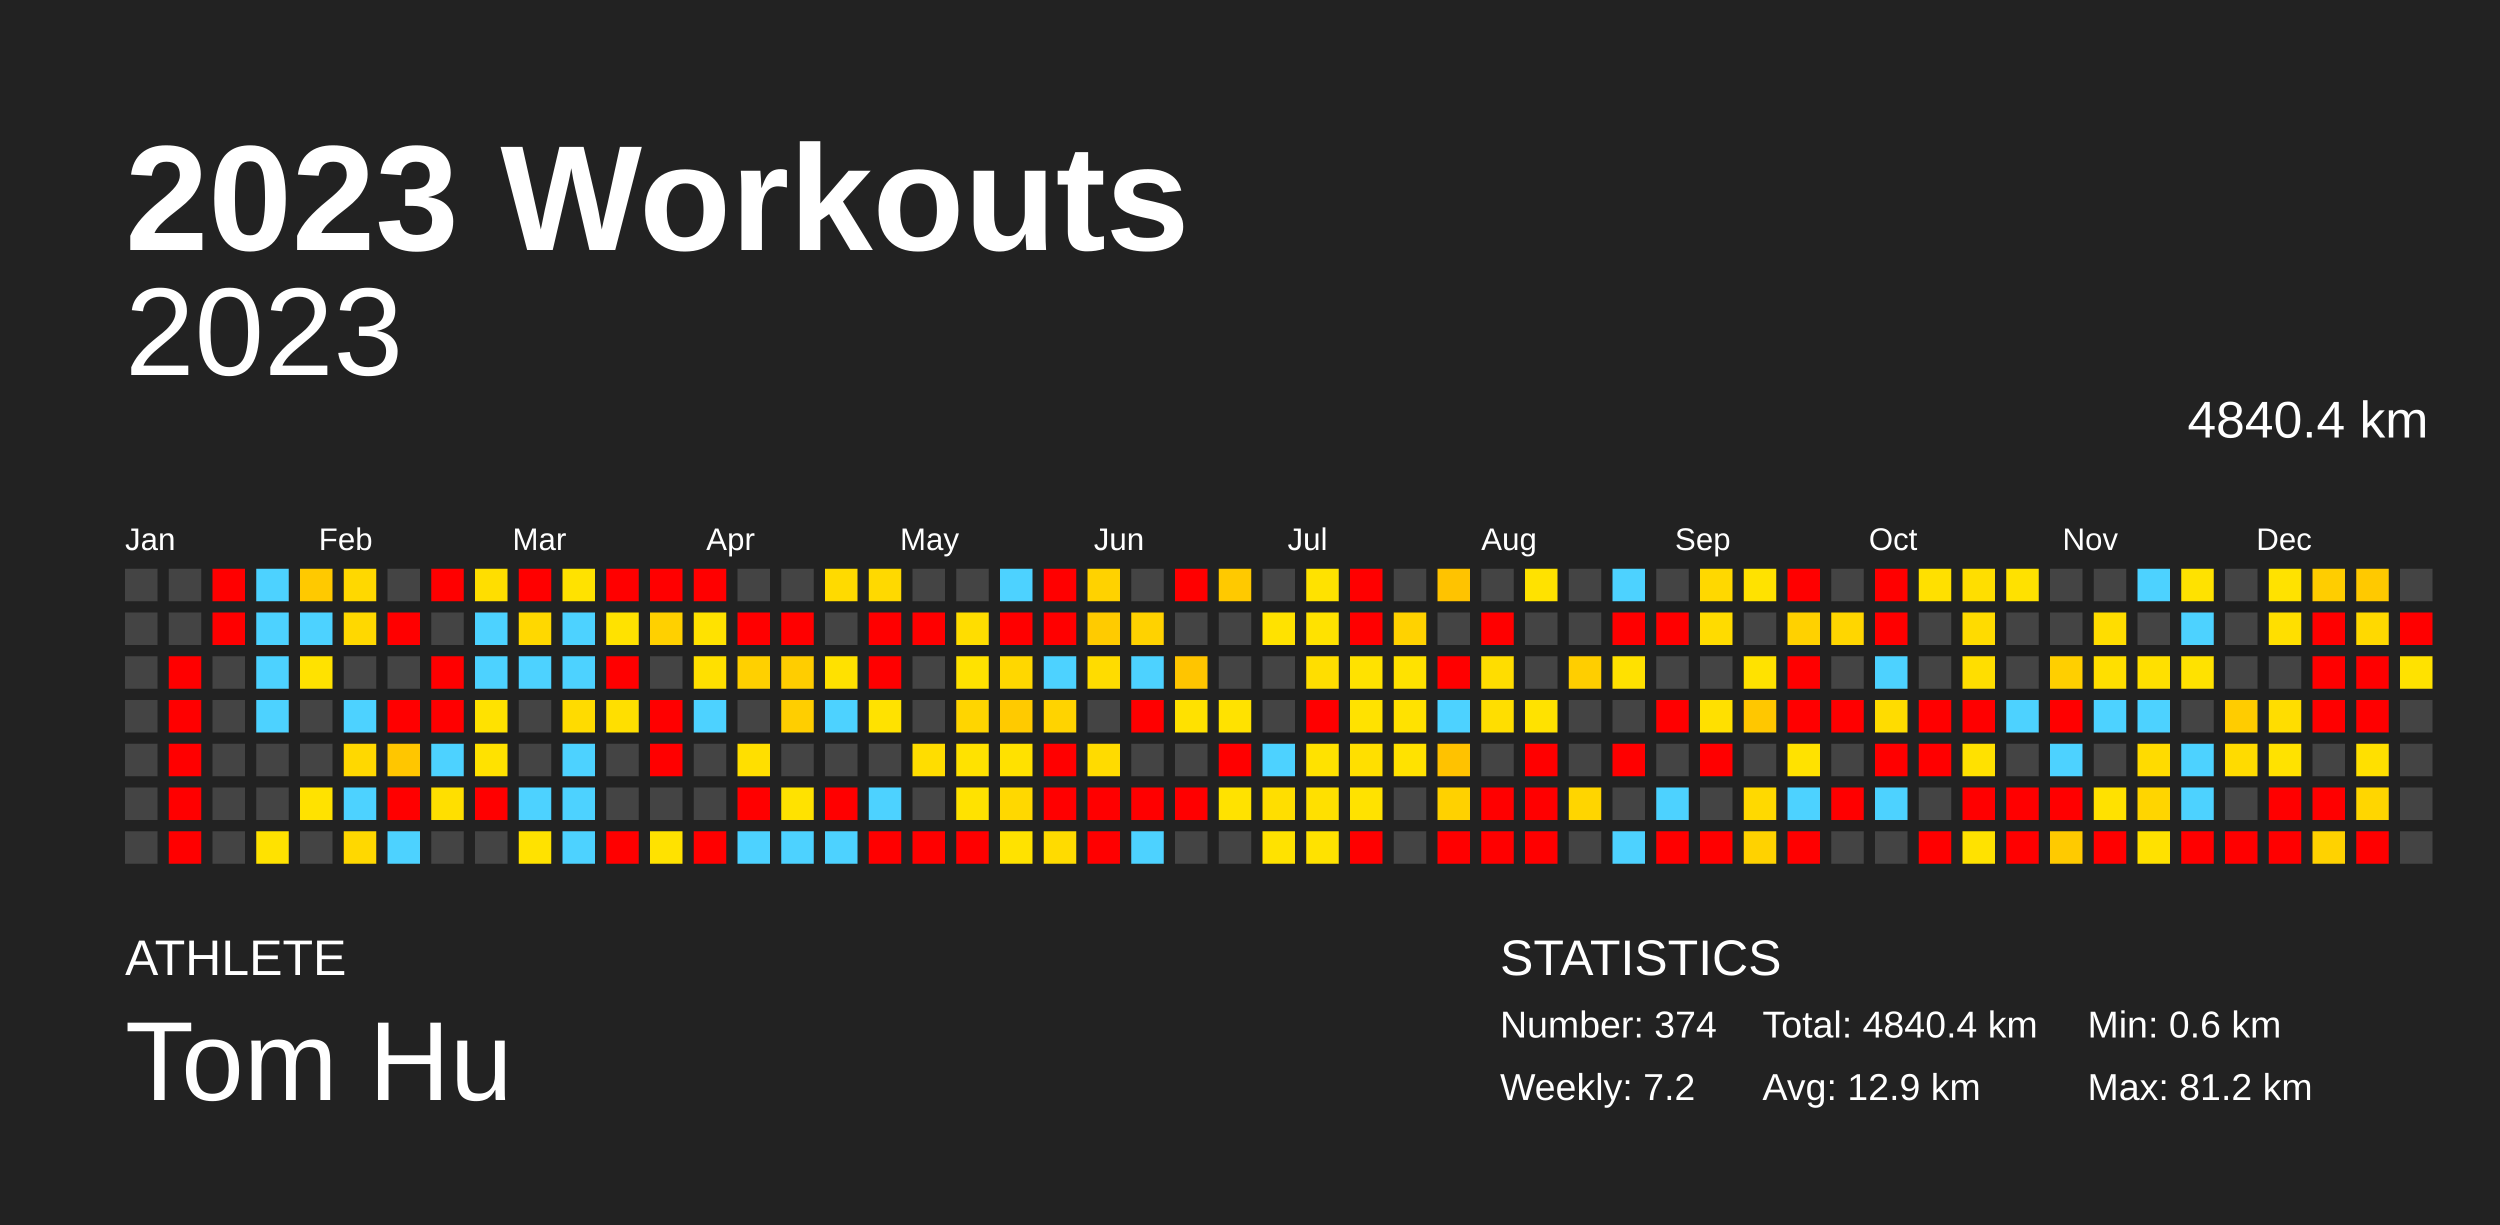
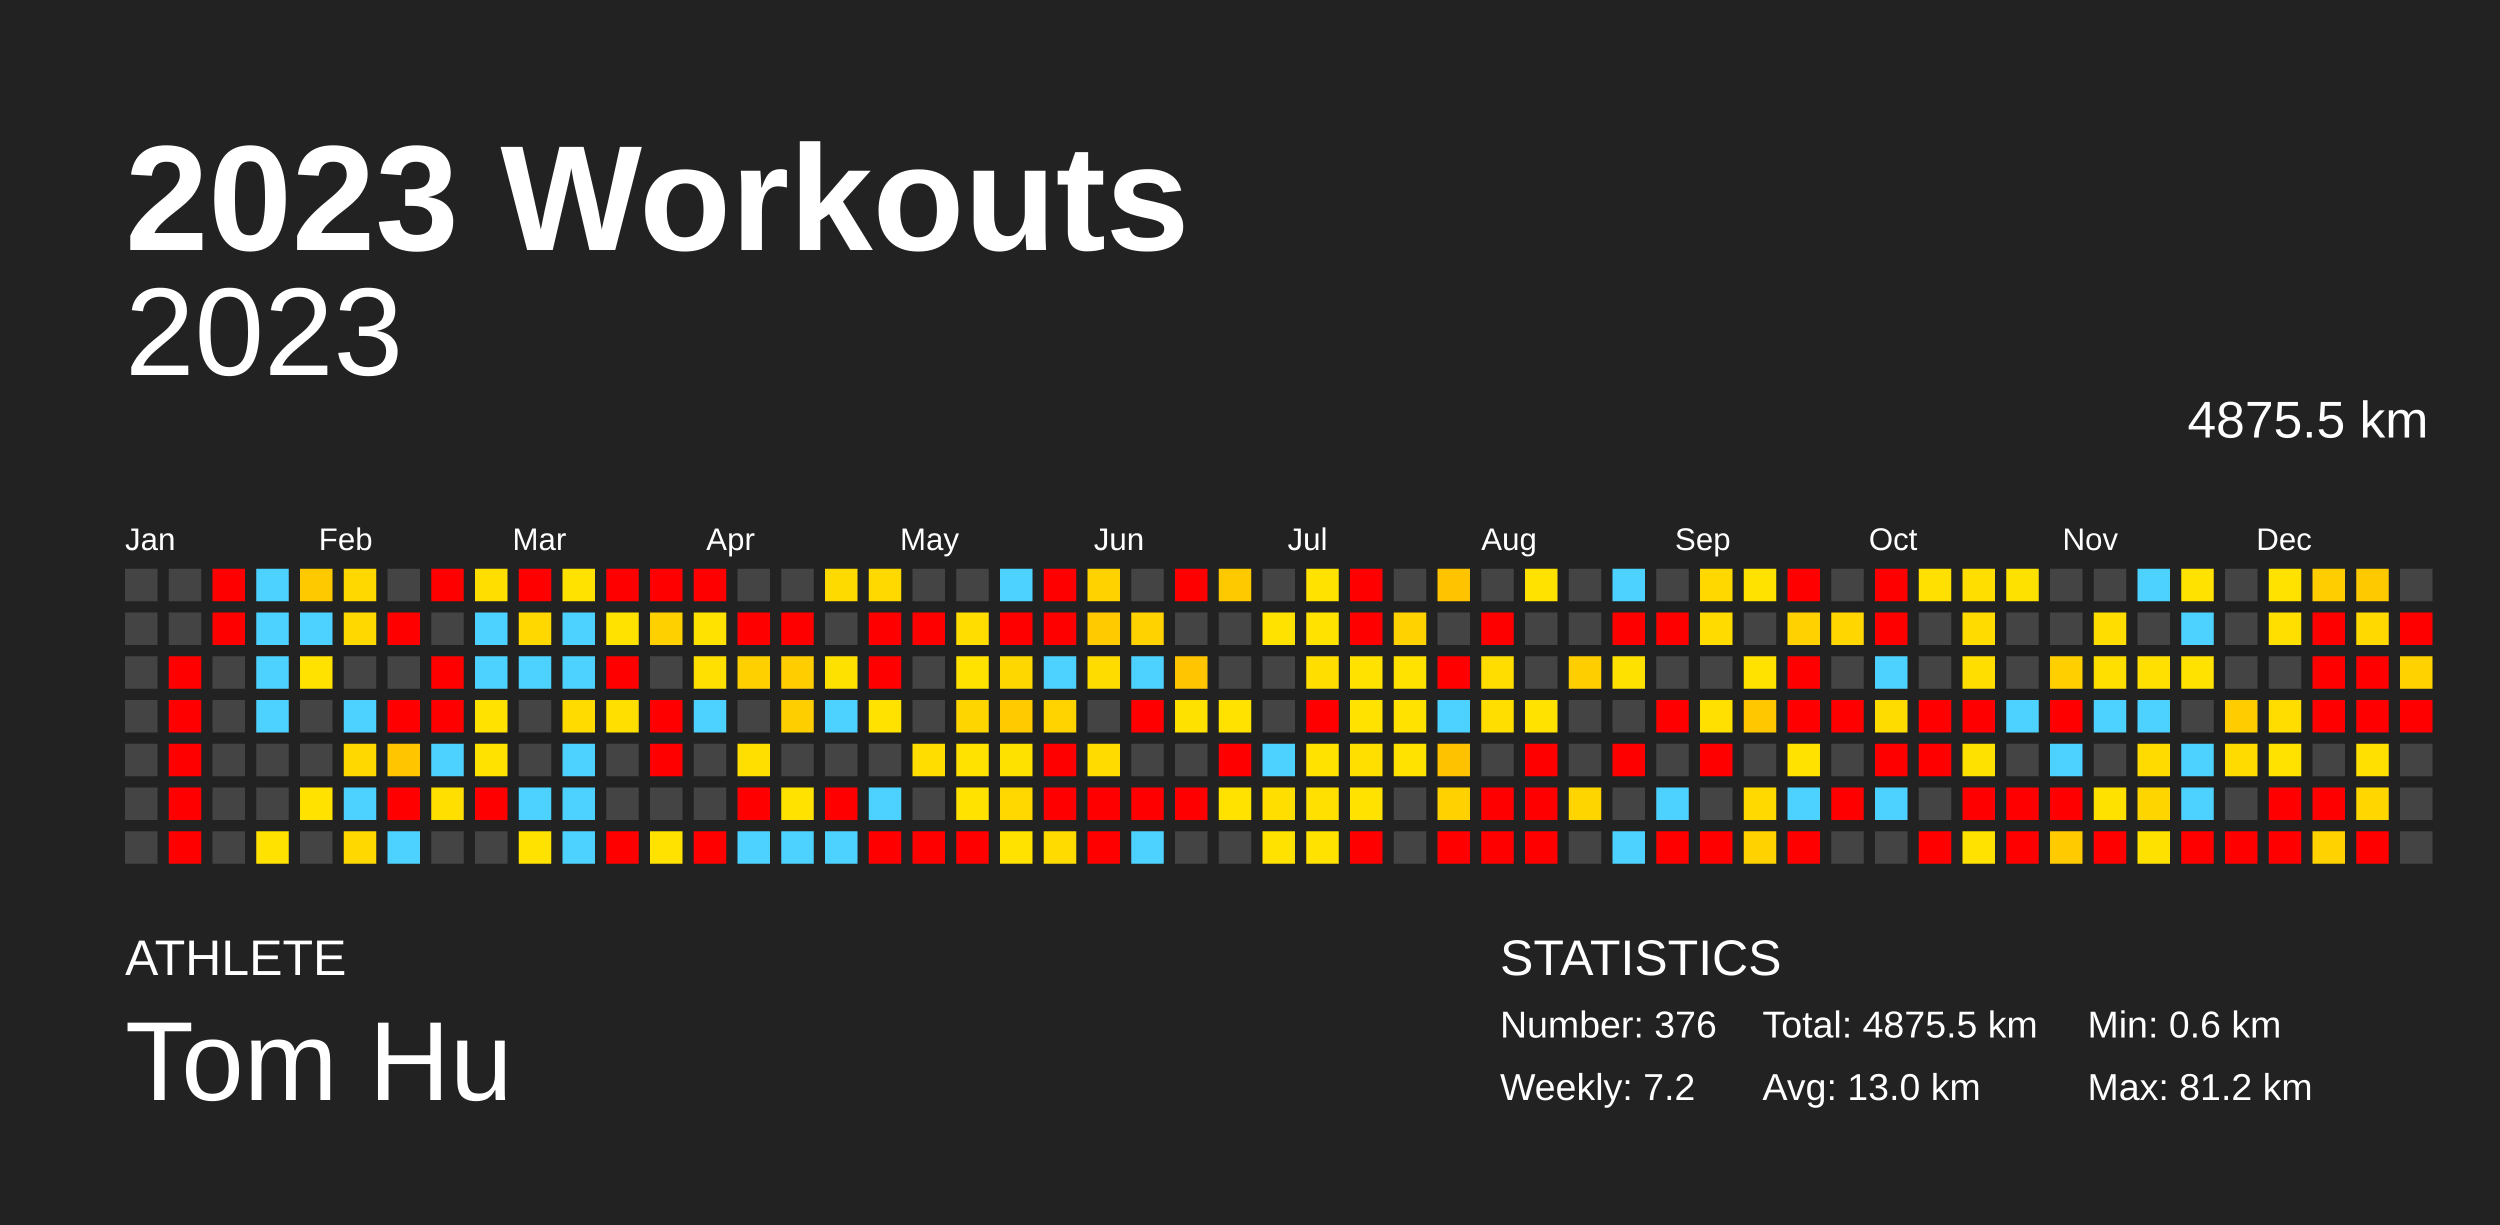
<svg xmlns="http://www.w3.org/2000/svg" baseProfile="full" height="98mm" version="1.1" viewBox="0,0,200,98" width="200mm">
  <defs />
  <rect fill="#222222" height="98" width="200" x="0" y="0" />
  <text fill="#FFFFFF" style="font-size:12px; font-family:Arial; font-weight:bold;" x="10" y="20">2023 Workouts</text>
  <text fill="#FFFFFF" style="font-size:4px; font-family:Arial" x="10" y="78">ATHLETE</text>
  <text fill="#FFFFFF" style="font-size:9px; font-family:Arial" x="10" y="88">Tom Hu</text>
  <text fill="#FFFFFF" style="font-size:4px; font-family:Arial" x="120" y="78">STATISTICS</text>
-   <text fill="#FFFFFF" style="font-size:3px; font-family:Arial" x="120" y="83">Number: 374</text>
+   <text fill="#FFFFFF" style="font-size:3px; font-family:Arial" x="120" y="83">Number: 376</text>
  <text fill="#FFFFFF" style="font-size:3px; font-family:Arial" x="120" y="88">Weekly: 7.2</text>
-   <text fill="#FFFFFF" style="font-size:3px; font-family:Arial" x="141" y="83">Total: 4840.4 km</text>
-   <text fill="#FFFFFF" style="font-size:3px; font-family:Arial" x="141" y="88">Avg: 12.9 km</text>
+   <text fill="#FFFFFF" style="font-size:3px; font-family:Arial" x="141" y="83">Total: 4875.5 km</text>
+   <text fill="#FFFFFF" style="font-size:3px; font-family:Arial" x="141" y="88">Avg: 13.0 km</text>
  <text fill="#FFFFFF" style="font-size:3px; font-family:Arial" x="167" y="83">Min: 0.6 km</text>
  <text fill="#FFFFFF" style="font-size:3px; font-family:Arial" x="167" y="88">Max: 81.2 km</text>
  <text alignment-baseline="hanging" fill="#FFFFFF" style="font-size:10.0px; font-family:Arial;" x="10" y="30">2023</text>
-   <text alignment-baseline="hanging" fill="#FFFFFF" style="font-size:4.125px; font-family:Arial;" x="175" y="35">4840.4 km</text>
+   <text alignment-baseline="hanging" fill="#FFFFFF" style="font-size:4.125px; font-family:Arial;" x="175" y="35">4875.5 km</text>
  <text fill="#FFFFFF" style="font-size:2.5px; font-family:Arial" x="10.0" y="44">Jan</text>
  <text fill="#FFFFFF" style="font-size:2.5px; font-family:Arial" x="25.5" y="44">Feb</text>
  <text fill="#FFFFFF" style="font-size:2.5px; font-family:Arial" x="41.0" y="44">Mar</text>
  <text fill="#FFFFFF" style="font-size:2.5px; font-family:Arial" x="56.5" y="44">Apr</text>
  <text fill="#FFFFFF" style="font-size:2.5px; font-family:Arial" x="72.0" y="44">May</text>
  <text fill="#FFFFFF" style="font-size:2.5px; font-family:Arial" x="87.5" y="44">Jun</text>
  <text fill="#FFFFFF" style="font-size:2.5px; font-family:Arial" x="103.0" y="44">Jul</text>
  <text fill="#FFFFFF" style="font-size:2.5px; font-family:Arial" x="118.5" y="44">Aug</text>
  <text fill="#FFFFFF" style="font-size:2.5px; font-family:Arial" x="134.0" y="44">Sep</text>
  <text fill="#FFFFFF" style="font-size:2.5px; font-family:Arial" x="149.5" y="44">Oct</text>
  <text fill="#FFFFFF" style="font-size:2.5px; font-family:Arial" x="165.0" y="44">Nov</text>
  <text fill="#FFFFFF" style="font-size:2.5px; font-family:Arial" x="180.5" y="44">Dec</text>
  <rect fill="#444444" height="2.6" width="2.6" x="10.0" y="45.5" />
  <rect fill="#444444" height="2.6" width="2.6" x="10.0" y="49.0" />
  <rect fill="#444444" height="2.6" width="2.6" x="10.0" y="52.5" />
  <rect fill="#444444" height="2.6" width="2.6" x="10.0" y="56.0" />
  <rect fill="#444444" height="2.6" width="2.6" x="10.0" y="59.5" />
  <rect fill="#444444" height="2.6" width="2.6" x="10.0" y="63.0" />
  <rect fill="#444444" height="2.6" width="2.6" x="10.0" y="66.5" />
  <rect fill="#444444" height="2.6" width="2.6" x="13.5" y="45.5" />
  <rect fill="#444444" height="2.6" width="2.6" x="13.5" y="49.0" />
  <rect fill="red" height="2.6" width="2.6" x="13.5" y="52.5" />
  <rect fill="red" height="2.6" width="2.6" x="13.5" y="56.0" />
  <rect fill="red" height="2.6" width="2.6" x="13.5" y="59.5" />
  <rect fill="red" height="2.6" width="2.6" x="13.5" y="63.0" />
  <rect fill="red" height="2.6" width="2.6" x="13.5" y="66.5" />
  <rect fill="red" height="2.6" width="2.6" x="17.0" y="45.5" />
  <rect fill="red" height="2.6" width="2.6" x="17.0" y="49.0" />
  <rect fill="#444444" height="2.6" width="2.6" x="17.0" y="52.5" />
  <rect fill="#444444" height="2.6" width="2.6" x="17.0" y="56.0" />
  <rect fill="#444444" height="2.6" width="2.6" x="17.0" y="59.5" />
  <rect fill="#444444" height="2.6" width="2.6" x="17.0" y="63.0" />
  <rect fill="#444444" height="2.6" width="2.6" x="17.0" y="66.5" />
  <rect fill="#4dd2ff" height="2.6" width="2.6" x="20.5" y="45.5" />
  <rect fill="#4dd2ff" height="2.6" width="2.6" x="20.5" y="49.0" />
  <rect fill="#4dd2ff" height="2.6" width="2.6" x="20.5" y="52.5" />
  <rect fill="#4dd2ff" height="2.6" width="2.6" x="20.5" y="56.0" />
  <rect fill="#444444" height="2.6" width="2.6" x="20.5" y="59.5" />
  <rect fill="#444444" height="2.6" width="2.6" x="20.5" y="63.0" />
  <rect fill="#ffe200" height="2.6" width="2.6" x="20.5" y="66.5" />
  <rect fill="#ffc900" height="2.6" width="2.6" x="24.0" y="45.5" />
  <rect fill="#4dd2ff" height="2.6" width="2.6" x="24.0" y="49.0" />
  <rect fill="#ffe200" height="2.6" width="2.6" x="24.0" y="52.5" />
  <rect fill="#444444" height="2.6" width="2.6" x="24.0" y="56.0" />
  <rect fill="#444444" height="2.6" width="2.6" x="24.0" y="59.5" />
  <rect fill="#ffe200" height="2.6" width="2.6" x="24.0" y="63.0" />
  <rect fill="#444444" height="2.6" width="2.6" x="24.0" y="66.5" />
  <rect fill="#ffd800" height="2.6" width="2.6" x="27.5" y="45.5" />
  <rect fill="#ffd800" height="2.6" width="2.6" x="27.5" y="49.0" />
  <rect fill="#444444" height="2.6" width="2.6" x="27.5" y="52.5" />
  <rect fill="#4dd2ff" height="2.6" width="2.6" x="27.5" y="56.0" />
  <rect fill="#ffd800" height="2.6" width="2.6" x="27.5" y="59.5" />
  <rect fill="#4dd2ff" height="2.6" width="2.6" x="27.5" y="63.0" />
  <rect fill="#ffd800" height="2.6" width="2.6" x="27.5" y="66.5" />
  <rect fill="#444444" height="2.6" width="2.6" x="31.0" y="45.5" />
  <rect fill="red" height="2.6" width="2.6" x="31.0" y="49.0" />
  <rect fill="#444444" height="2.6" width="2.6" x="31.0" y="52.5" />
  <rect fill="red" height="2.6" width="2.6" x="31.0" y="56.0" />
  <rect fill="#ffc600" height="2.6" width="2.6" x="31.0" y="59.5" />
  <rect fill="red" height="2.6" width="2.6" x="31.0" y="63.0" />
  <rect fill="#4dd2ff" height="2.6" width="2.6" x="31.0" y="66.5" />
  <rect fill="red" height="2.6" width="2.6" x="34.5" y="45.5" />
  <rect fill="#444444" height="2.6" width="2.6" x="34.5" y="49.0" />
  <rect fill="red" height="2.6" width="2.6" x="34.5" y="52.5" />
  <rect fill="red" height="2.6" width="2.6" x="34.5" y="56.0" />
  <rect fill="#4dd2ff" height="2.6" width="2.6" x="34.5" y="59.5" />
  <rect fill="#ffdf00" height="2.6" width="2.6" x="34.5" y="63.0" />
  <rect fill="#444444" height="2.6" width="2.6" x="34.5" y="66.5" />
  <rect fill="#ffde00" height="2.6" width="2.6" x="38.0" y="45.5" />
  <rect fill="#4dd2ff" height="2.6" width="2.6" x="38.0" y="49.0" />
  <rect fill="#4dd2ff" height="2.6" width="2.6" x="38.0" y="52.5" />
  <rect fill="#ffe200" height="2.6" width="2.6" x="38.0" y="56.0" />
  <rect fill="#ffe200" height="2.6" width="2.6" x="38.0" y="59.5" />
  <rect fill="red" height="2.6" width="2.6" x="38.0" y="63.0" />
  <rect fill="#444444" height="2.6" width="2.6" x="38.0" y="66.5" />
  <rect fill="red" height="2.6" width="2.6" x="41.5" y="45.5" />
  <rect fill="#ffd800" height="2.6" width="2.6" x="41.5" y="49.0" />
  <rect fill="#4dd2ff" height="2.6" width="2.6" x="41.5" y="52.5" />
  <rect fill="#444444" height="2.6" width="2.6" x="41.5" y="56.0" />
  <rect fill="#444444" height="2.6" width="2.6" x="41.5" y="59.5" />
  <rect fill="#4dd2ff" height="2.6" width="2.6" x="41.5" y="63.0" />
  <rect fill="#ffe200" height="2.6" width="2.6" x="41.5" y="66.5" />
  <rect fill="#ffe200" height="2.6" width="2.6" x="45.0" y="45.5" />
  <rect fill="#4dd2ff" height="2.6" width="2.6" x="45.0" y="49.0" />
  <rect fill="#4dd2ff" height="2.6" width="2.6" x="45.0" y="52.5" />
  <rect fill="#ffdb00" height="2.6" width="2.6" x="45.0" y="56.0" />
  <rect fill="#4dd2ff" height="2.6" width="2.6" x="45.0" y="59.5" />
  <rect fill="#4dd2ff" height="2.6" width="2.6" x="45.0" y="63.0" />
  <rect fill="#4dd2ff" height="2.6" width="2.6" x="45.0" y="66.5" />
  <rect fill="red" height="2.6" width="2.6" x="48.5" y="45.5" />
  <rect fill="#ffe200" height="2.6" width="2.6" x="48.5" y="49.0" />
  <rect fill="red" height="2.6" width="2.6" x="48.5" y="52.5" />
  <rect fill="#ffdf00" height="2.6" width="2.6" x="48.5" y="56.0" />
  <rect fill="#444444" height="2.6" width="2.6" x="48.5" y="59.5" />
  <rect fill="#444444" height="2.6" width="2.6" x="48.5" y="63.0" />
  <rect fill="red" height="2.6" width="2.6" x="48.5" y="66.5" />
  <rect fill="red" height="2.6" width="2.6" x="52.0" y="45.5" />
  <rect fill="#ffd000" height="2.6" width="2.6" x="52.0" y="49.0" />
  <rect fill="#444444" height="2.6" width="2.6" x="52.0" y="52.5" />
  <rect fill="red" height="2.6" width="2.6" x="52.0" y="56.0" />
  <rect fill="red" height="2.6" width="2.6" x="52.0" y="59.5" />
  <rect fill="#444444" height="2.6" width="2.6" x="52.0" y="63.0" />
  <rect fill="#ffe200" height="2.6" width="2.6" x="52.0" y="66.5" />
  <rect fill="red" height="2.6" width="2.6" x="55.5" y="45.5" />
  <rect fill="#ffe200" height="2.6" width="2.6" x="55.5" y="49.0" />
  <rect fill="#ffe000" height="2.6" width="2.6" x="55.5" y="52.5" />
  <rect fill="#4dd2ff" height="2.6" width="2.6" x="55.5" y="56.0" />
  <rect fill="#444444" height="2.6" width="2.6" x="55.5" y="59.5" />
  <rect fill="#444444" height="2.6" width="2.6" x="55.5" y="63.0" />
  <rect fill="red" height="2.6" width="2.6" x="55.5" y="66.5" />
  <rect fill="#444444" height="2.6" width="2.6" x="59.0" y="45.5" />
  <rect fill="red" height="2.6" width="2.6" x="59.0" y="49.0" />
  <rect fill="#ffd000" height="2.6" width="2.6" x="59.0" y="52.5" />
  <rect fill="#444444" height="2.6" width="2.6" x="59.0" y="56.0" />
  <rect fill="#ffdf00" height="2.6" width="2.6" x="59.0" y="59.5" />
  <rect fill="red" height="2.6" width="2.6" x="59.0" y="63.0" />
  <rect fill="#4dd2ff" height="2.6" width="2.6" x="59.0" y="66.5" />
  <rect fill="#444444" height="2.6" width="2.6" x="62.5" y="45.5" />
  <rect fill="red" height="2.6" width="2.6" x="62.5" y="49.0" />
  <rect fill="#ffcd00" height="2.6" width="2.6" x="62.5" y="52.5" />
  <rect fill="#ffce00" height="2.6" width="2.6" x="62.5" y="56.0" />
  <rect fill="#444444" height="2.6" width="2.6" x="62.5" y="59.5" />
  <rect fill="#ffe200" height="2.6" width="2.6" x="62.5" y="63.0" />
  <rect fill="#4dd2ff" height="2.6" width="2.6" x="62.5" y="66.5" />
  <rect fill="#ffda00" height="2.6" width="2.6" x="66.0" y="45.5" />
  <rect fill="#444444" height="2.6" width="2.6" x="66.0" y="49.0" />
  <rect fill="#ffe100" height="2.6" width="2.6" x="66.0" y="52.5" />
  <rect fill="#4dd2ff" height="2.6" width="2.6" x="66.0" y="56.0" />
  <rect fill="#444444" height="2.6" width="2.6" x="66.0" y="59.5" />
  <rect fill="red" height="2.6" width="2.6" x="66.0" y="63.0" />
  <rect fill="#4dd2ff" height="2.6" width="2.6" x="66.0" y="66.5" />
  <rect fill="#ffd900" height="2.6" width="2.6" x="69.5" y="45.5" />
  <rect fill="red" height="2.6" width="2.6" x="69.5" y="49.0" />
  <rect fill="red" height="2.6" width="2.6" x="69.5" y="52.5" />
  <rect fill="#ffe200" height="2.6" width="2.6" x="69.5" y="56.0" />
  <rect fill="#444444" height="2.6" width="2.6" x="69.5" y="59.5" />
  <rect fill="#4dd2ff" height="2.6" width="2.6" x="69.5" y="63.0" />
  <rect fill="red" height="2.6" width="2.6" x="69.5" y="66.5" />
  <rect fill="#444444" height="2.6" width="2.6" x="73.0" y="45.5" />
  <rect fill="red" height="2.6" width="2.6" x="73.0" y="49.0" />
  <rect fill="#444444" height="2.6" width="2.6" x="73.0" y="52.5" />
  <rect fill="#444444" height="2.6" width="2.6" x="73.0" y="56.0" />
  <rect fill="#ffdd00" height="2.6" width="2.6" x="73.0" y="59.5" />
  <rect fill="#444444" height="2.6" width="2.6" x="73.0" y="63.0" />
  <rect fill="red" height="2.6" width="2.6" x="73.0" y="66.5" />
  <rect fill="#444444" height="2.6" width="2.6" x="76.5" y="45.5" />
  <rect fill="#ffdd00" height="2.6" width="2.6" x="76.5" y="49.0" />
  <rect fill="#ffe200" height="2.6" width="2.6" x="76.5" y="52.5" />
  <rect fill="#ffd500" height="2.6" width="2.6" x="76.5" y="56.0" />
  <rect fill="#ffe200" height="2.6" width="2.6" x="76.5" y="59.5" />
  <rect fill="#ffe200" height="2.6" width="2.6" x="76.5" y="63.0" />
  <rect fill="red" height="2.6" width="2.6" x="76.5" y="66.5" />
  <rect fill="#4dd2ff" height="2.6" width="2.6" x="80.0" y="45.5" />
  <rect fill="red" height="2.6" width="2.6" x="80.0" y="49.0" />
  <rect fill="#ffd700" height="2.6" width="2.6" x="80.0" y="52.5" />
  <rect fill="#ffca00" height="2.6" width="2.6" x="80.0" y="56.0" />
  <rect fill="#ffe100" height="2.6" width="2.6" x="80.0" y="59.5" />
  <rect fill="#ffd800" height="2.6" width="2.6" x="80.0" y="63.0" />
  <rect fill="#ffe200" height="2.6" width="2.6" x="80.0" y="66.5" />
  <rect fill="red" height="2.6" width="2.6" x="83.5" y="45.5" />
  <rect fill="red" height="2.6" width="2.6" x="83.5" y="49.0" />
  <rect fill="#4dd2ff" height="2.6" width="2.6" x="83.5" y="52.5" />
  <rect fill="#ffd300" height="2.6" width="2.6" x="83.5" y="56.0" />
  <rect fill="red" height="2.6" width="2.6" x="83.5" y="59.5" />
  <rect fill="red" height="2.6" width="2.6" x="83.5" y="63.0" />
  <rect fill="#ffdb00" height="2.6" width="2.6" x="83.5" y="66.5" />
  <rect fill="#ffd200" height="2.6" width="2.6" x="87.0" y="45.5" />
  <rect fill="#ffcb00" height="2.6" width="2.6" x="87.0" y="49.0" />
  <rect fill="#ffdc00" height="2.6" width="2.6" x="87.0" y="52.5" />
  <rect fill="#444444" height="2.6" width="2.6" x="87.0" y="56.0" />
  <rect fill="#ffdb00" height="2.6" width="2.6" x="87.0" y="59.5" />
  <rect fill="red" height="2.6" width="2.6" x="87.0" y="63.0" />
  <rect fill="red" height="2.6" width="2.6" x="87.0" y="66.5" />
  <rect fill="#444444" height="2.6" width="2.6" x="90.5" y="45.5" />
  <rect fill="#ffd200" height="2.6" width="2.6" x="90.5" y="49.0" />
  <rect fill="#4dd2ff" height="2.6" width="2.6" x="90.5" y="52.5" />
  <rect fill="red" height="2.6" width="2.6" x="90.5" y="56.0" />
  <rect fill="#444444" height="2.6" width="2.6" x="90.5" y="59.5" />
  <rect fill="red" height="2.6" width="2.6" x="90.5" y="63.0" />
  <rect fill="#4dd2ff" height="2.6" width="2.6" x="90.5" y="66.5" />
  <rect fill="red" height="2.6" width="2.6" x="94.0" y="45.5" />
  <rect fill="#444444" height="2.6" width="2.6" x="94.0" y="49.0" />
  <rect fill="#ffc500" height="2.6" width="2.6" x="94.0" y="52.5" />
  <rect fill="#ffe100" height="2.6" width="2.6" x="94.0" y="56.0" />
  <rect fill="#444444" height="2.6" width="2.6" x="94.0" y="59.5" />
  <rect fill="red" height="2.6" width="2.6" x="94.0" y="63.0" />
  <rect fill="#444444" height="2.6" width="2.6" x="94.0" y="66.5" />
  <rect fill="#ffc900" height="2.6" width="2.6" x="97.5" y="45.5" />
  <rect fill="#444444" height="2.6" width="2.6" x="97.5" y="49.0" />
  <rect fill="#444444" height="2.6" width="2.6" x="97.5" y="52.5" />
  <rect fill="#ffe200" height="2.6" width="2.6" x="97.5" y="56.0" />
  <rect fill="red" height="2.6" width="2.6" x="97.5" y="59.5" />
  <rect fill="#ffe200" height="2.6" width="2.6" x="97.5" y="63.0" />
  <rect fill="#444444" height="2.6" width="2.6" x="97.5" y="66.5" />
  <rect fill="#444444" height="2.6" width="2.6" x="101.0" y="45.5" />
  <rect fill="#ffe200" height="2.6" width="2.6" x="101.0" y="49.0" />
  <rect fill="#444444" height="2.6" width="2.6" x="101.0" y="52.5" />
  <rect fill="#444444" height="2.6" width="2.6" x="101.0" y="56.0" />
  <rect fill="#4dd2ff" height="2.6" width="2.6" x="101.0" y="59.5" />
  <rect fill="#ffde00" height="2.6" width="2.6" x="101.0" y="63.0" />
  <rect fill="#ffe200" height="2.6" width="2.6" x="101.0" y="66.5" />
  <rect fill="#ffe200" height="2.6" width="2.6" x="104.5" y="45.5" />
  <rect fill="#ffe200" height="2.6" width="2.6" x="104.5" y="49.0" />
  <rect fill="#ffde00" height="2.6" width="2.6" x="104.5" y="52.5" />
  <rect fill="red" height="2.6" width="2.6" x="104.5" y="56.0" />
  <rect fill="#ffe200" height="2.6" width="2.6" x="104.5" y="59.5" />
  <rect fill="#ffe000" height="2.6" width="2.6" x="104.5" y="63.0" />
  <rect fill="#ffe200" height="2.6" width="2.6" x="104.5" y="66.5" />
  <rect fill="red" height="2.6" width="2.6" x="108.0" y="45.5" />
  <rect fill="red" height="2.6" width="2.6" x="108.0" y="49.0" />
  <rect fill="#ffe200" height="2.6" width="2.6" x="108.0" y="52.5" />
  <rect fill="#ffe200" height="2.6" width="2.6" x="108.0" y="56.0" />
  <rect fill="#ffdf00" height="2.6" width="2.6" x="108.0" y="59.5" />
  <rect fill="#ffe200" height="2.6" width="2.6" x="108.0" y="63.0" />
  <rect fill="red" height="2.6" width="2.6" x="108.0" y="66.5" />
  <rect fill="#444444" height="2.6" width="2.6" x="111.5" y="45.5" />
  <rect fill="#ffd200" height="2.6" width="2.6" x="111.5" y="49.0" />
  <rect fill="#ffe200" height="2.6" width="2.6" x="111.5" y="52.5" />
  <rect fill="#ffe200" height="2.6" width="2.6" x="111.5" y="56.0" />
  <rect fill="#ffe200" height="2.6" width="2.6" x="111.5" y="59.5" />
  <rect fill="#444444" height="2.6" width="2.6" x="111.5" y="63.0" />
  <rect fill="#444444" height="2.6" width="2.6" x="111.5" y="66.5" />
  <rect fill="#ffc300" height="2.6" width="2.6" x="115.0" y="45.5" />
  <rect fill="#444444" height="2.6" width="2.6" x="115.0" y="49.0" />
  <rect fill="red" height="2.6" width="2.6" x="115.0" y="52.5" />
  <rect fill="#4dd2ff" height="2.6" width="2.6" x="115.0" y="56.0" />
  <rect fill="#ffc200" height="2.6" width="2.6" x="115.0" y="59.5" />
  <rect fill="#ffd100" height="2.6" width="2.6" x="115.0" y="63.0" />
  <rect fill="red" height="2.6" width="2.6" x="115.0" y="66.5" />
  <rect fill="#444444" height="2.6" width="2.6" x="118.5" y="45.5" />
  <rect fill="red" height="2.6" width="2.6" x="118.5" y="49.0" />
  <rect fill="#ffdd00" height="2.6" width="2.6" x="118.5" y="52.5" />
  <rect fill="#ffde00" height="2.6" width="2.6" x="118.5" y="56.0" />
  <rect fill="#444444" height="2.6" width="2.6" x="118.5" y="59.5" />
  <rect fill="red" height="2.6" width="2.6" x="118.5" y="63.0" />
  <rect fill="red" height="2.6" width="2.6" x="118.5" y="66.5" />
  <rect fill="#ffe200" height="2.6" width="2.6" x="122.0" y="45.5" />
  <rect fill="#444444" height="2.6" width="2.6" x="122.0" y="49.0" />
  <rect fill="#444444" height="2.6" width="2.6" x="122.0" y="52.5" />
  <rect fill="#ffe200" height="2.6" width="2.6" x="122.0" y="56.0" />
  <rect fill="red" height="2.6" width="2.6" x="122.0" y="59.5" />
  <rect fill="red" height="2.6" width="2.6" x="122.0" y="63.0" />
  <rect fill="red" height="2.6" width="2.6" x="122.0" y="66.5" />
  <rect fill="#444444" height="2.6" width="2.6" x="125.5" y="45.5" />
  <rect fill="#444444" height="2.6" width="2.6" x="125.5" y="49.0" />
  <rect fill="#ffce00" height="2.6" width="2.6" x="125.5" y="52.5" />
  <rect fill="#444444" height="2.6" width="2.6" x="125.5" y="56.0" />
  <rect fill="#444444" height="2.6" width="2.6" x="125.5" y="59.5" />
  <rect fill="#ffd500" height="2.6" width="2.6" x="125.5" y="63.0" />
  <rect fill="#444444" height="2.6" width="2.6" x="125.5" y="66.5" />
  <rect fill="#4dd2ff" height="2.6" width="2.6" x="129.0" y="45.5" />
  <rect fill="red" height="2.6" width="2.6" x="129.0" y="49.0" />
  <rect fill="#ffe100" height="2.6" width="2.6" x="129.0" y="52.5" />
  <rect fill="#444444" height="2.6" width="2.6" x="129.0" y="56.0" />
  <rect fill="red" height="2.6" width="2.6" x="129.0" y="59.5" />
  <rect fill="#444444" height="2.6" width="2.6" x="129.0" y="63.0" />
  <rect fill="#4dd2ff" height="2.6" width="2.6" x="129.0" y="66.5" />
  <rect fill="#444444" height="2.6" width="2.6" x="132.5" y="45.5" />
  <rect fill="red" height="2.6" width="2.6" x="132.5" y="49.0" />
  <rect fill="#444444" height="2.6" width="2.6" x="132.5" y="52.5" />
  <rect fill="red" height="2.6" width="2.6" x="132.5" y="56.0" />
  <rect fill="#444444" height="2.6" width="2.6" x="132.5" y="59.5" />
  <rect fill="#4dd2ff" height="2.6" width="2.6" x="132.5" y="63.0" />
  <rect fill="red" height="2.6" width="2.6" x="132.5" y="66.5" />
  <rect fill="#ffd800" height="2.6" width="2.6" x="136.0" y="45.5" />
  <rect fill="#ffdb00" height="2.6" width="2.6" x="136.0" y="49.0" />
  <rect fill="#444444" height="2.6" width="2.6" x="136.0" y="52.5" />
  <rect fill="#ffe000" height="2.6" width="2.6" x="136.0" y="56.0" />
  <rect fill="red" height="2.6" width="2.6" x="136.0" y="59.5" />
  <rect fill="#444444" height="2.6" width="2.6" x="136.0" y="63.0" />
  <rect fill="red" height="2.6" width="2.6" x="136.0" y="66.5" />
  <rect fill="#ffe200" height="2.6" width="2.6" x="139.5" y="45.5" />
  <rect fill="#444444" height="2.6" width="2.6" x="139.5" y="49.0" />
  <rect fill="#ffe200" height="2.6" width="2.6" x="139.5" y="52.5" />
  <rect fill="#ffc700" height="2.6" width="2.6" x="139.5" y="56.0" />
  <rect fill="#444444" height="2.6" width="2.6" x="139.5" y="59.5" />
  <rect fill="#ffd900" height="2.6" width="2.6" x="139.5" y="63.0" />
  <rect fill="#ffd200" height="2.6" width="2.6" x="139.5" y="66.5" />
  <rect fill="red" height="2.6" width="2.6" x="143.0" y="45.5" />
  <rect fill="#ffd100" height="2.6" width="2.6" x="143.0" y="49.0" />
  <rect fill="red" height="2.6" width="2.6" x="143.0" y="52.5" />
  <rect fill="red" height="2.6" width="2.6" x="143.0" y="56.0" />
  <rect fill="#ffe200" height="2.6" width="2.6" x="143.0" y="59.5" />
  <rect fill="#4dd2ff" height="2.6" width="2.6" x="143.0" y="63.0" />
  <rect fill="red" height="2.6" width="2.6" x="143.0" y="66.5" />
  <rect fill="#444444" height="2.6" width="2.6" x="146.5" y="45.5" />
  <rect fill="#ffd600" height="2.6" width="2.6" x="146.5" y="49.0" />
  <rect fill="#444444" height="2.6" width="2.6" x="146.5" y="52.5" />
  <rect fill="red" height="2.6" width="2.6" x="146.5" y="56.0" />
  <rect fill="#444444" height="2.6" width="2.6" x="146.5" y="59.5" />
  <rect fill="red" height="2.6" width="2.6" x="146.5" y="63.0" />
  <rect fill="#444444" height="2.6" width="2.6" x="146.5" y="66.5" />
  <rect fill="red" height="2.6" width="2.6" x="150.0" y="45.5" />
  <rect fill="red" height="2.6" width="2.6" x="150.0" y="49.0" />
  <rect fill="#4dd2ff" height="2.6" width="2.6" x="150.0" y="52.5" />
  <rect fill="#ffdc00" height="2.6" width="2.6" x="150.0" y="56.0" />
  <rect fill="red" height="2.6" width="2.6" x="150.0" y="59.5" />
  <rect fill="#4dd2ff" height="2.6" width="2.6" x="150.0" y="63.0" />
  <rect fill="#444444" height="2.6" width="2.6" x="150.0" y="66.5" />
  <rect fill="#ffe000" height="2.6" width="2.6" x="153.5" y="45.5" />
  <rect fill="#444444" height="2.6" width="2.6" x="153.5" y="49.0" />
  <rect fill="#444444" height="2.6" width="2.6" x="153.5" y="52.5" />
  <rect fill="red" height="2.6" width="2.6" x="153.5" y="56.0" />
  <rect fill="red" height="2.6" width="2.6" x="153.5" y="59.5" />
  <rect fill="#444444" height="2.6" width="2.6" x="153.5" y="63.0" />
  <rect fill="red" height="2.6" width="2.6" x="153.5" y="66.5" />
  <rect fill="#ffde00" height="2.6" width="2.6" x="157.0" y="45.5" />
  <rect fill="#ffdb00" height="2.6" width="2.6" x="157.0" y="49.0" />
  <rect fill="#ffde00" height="2.6" width="2.6" x="157.0" y="52.5" />
  <rect fill="red" height="2.6" width="2.6" x="157.0" y="56.0" />
  <rect fill="#ffe100" height="2.6" width="2.6" x="157.0" y="59.5" />
  <rect fill="red" height="2.6" width="2.6" x="157.0" y="63.0" />
  <rect fill="#ffe200" height="2.6" width="2.6" x="157.0" y="66.5" />
  <rect fill="#ffe100" height="2.6" width="2.6" x="160.5" y="45.5" />
  <rect fill="#444444" height="2.6" width="2.6" x="160.5" y="49.0" />
  <rect fill="#444444" height="2.6" width="2.6" x="160.5" y="52.5" />
  <rect fill="#4dd2ff" height="2.6" width="2.6" x="160.5" y="56.0" />
  <rect fill="#444444" height="2.6" width="2.6" x="160.5" y="59.5" />
  <rect fill="red" height="2.6" width="2.6" x="160.5" y="63.0" />
  <rect fill="red" height="2.6" width="2.6" x="160.5" y="66.5" />
  <rect fill="#444444" height="2.6" width="2.6" x="164.0" y="45.5" />
  <rect fill="#444444" height="2.6" width="2.6" x="164.0" y="49.0" />
  <rect fill="#ffcf00" height="2.6" width="2.6" x="164.0" y="52.5" />
  <rect fill="red" height="2.6" width="2.6" x="164.0" y="56.0" />
  <rect fill="#4dd2ff" height="2.6" width="2.6" x="164.0" y="59.5" />
  <rect fill="red" height="2.6" width="2.6" x="164.0" y="63.0" />
  <rect fill="#ffca00" height="2.6" width="2.6" x="164.0" y="66.5" />
  <rect fill="#444444" height="2.6" width="2.6" x="167.5" y="45.5" />
  <rect fill="#ffdd00" height="2.6" width="2.6" x="167.5" y="49.0" />
  <rect fill="#ffdf00" height="2.6" width="2.6" x="167.5" y="52.5" />
  <rect fill="#4dd2ff" height="2.6" width="2.6" x="167.5" y="56.0" />
  <rect fill="#444444" height="2.6" width="2.6" x="167.5" y="59.5" />
  <rect fill="#ffe100" height="2.6" width="2.6" x="167.5" y="63.0" />
  <rect fill="red" height="2.6" width="2.6" x="167.5" y="66.5" />
  <rect fill="#4dd2ff" height="2.6" width="2.6" x="171.0" y="45.5" />
  <rect fill="#444444" height="2.6" width="2.6" x="171.0" y="49.0" />
  <rect fill="#ffe000" height="2.6" width="2.6" x="171.0" y="52.5" />
  <rect fill="#4dd2ff" height="2.6" width="2.6" x="171.0" y="56.0" />
  <rect fill="#ffdb00" height="2.6" width="2.6" x="171.0" y="59.5" />
  <rect fill="#ffd500" height="2.6" width="2.6" x="171.0" y="63.0" />
  <rect fill="#ffe100" height="2.6" width="2.6" x="171.0" y="66.5" />
  <rect fill="#ffe200" height="2.6" width="2.6" x="174.5" y="45.5" />
  <rect fill="#4dd2ff" height="2.6" width="2.6" x="174.5" y="49.0" />
  <rect fill="#ffe200" height="2.6" width="2.6" x="174.5" y="52.5" />
  <rect fill="#444444" height="2.6" width="2.6" x="174.5" y="56.0" />
  <rect fill="#4dd2ff" height="2.6" width="2.6" x="174.5" y="59.5" />
  <rect fill="#4dd2ff" height="2.6" width="2.6" x="174.5" y="63.0" />
  <rect fill="red" height="2.6" width="2.6" x="174.5" y="66.5" />
  <rect fill="#444444" height="2.6" width="2.6" x="178.0" y="45.5" />
  <rect fill="#444444" height="2.6" width="2.6" x="178.0" y="49.0" />
  <rect fill="#444444" height="2.6" width="2.6" x="178.0" y="52.5" />
  <rect fill="#ffcc00" height="2.6" width="2.6" x="178.0" y="56.0" />
  <rect fill="#ffdb00" height="2.6" width="2.6" x="178.0" y="59.5" />
  <rect fill="#444444" height="2.6" width="2.6" x="178.0" y="63.0" />
  <rect fill="red" height="2.6" width="2.6" x="178.0" y="66.5" />
  <rect fill="#ffe200" height="2.6" width="2.6" x="181.5" y="45.5" />
  <rect fill="#ffdf00" height="2.6" width="2.6" x="181.5" y="49.0" />
  <rect fill="#444444" height="2.6" width="2.6" x="181.5" y="52.5" />
  <rect fill="#ffdd00" height="2.6" width="2.6" x="181.5" y="56.0" />
  <rect fill="#ffe200" height="2.6" width="2.6" x="181.5" y="59.5" />
  <rect fill="red" height="2.6" width="2.6" x="181.5" y="63.0" />
  <rect fill="red" height="2.6" width="2.6" x="181.5" y="66.5" />
  <rect fill="#ffcd00" height="2.6" width="2.6" x="185.0" y="45.5" />
  <rect fill="red" height="2.6" width="2.6" x="185.0" y="49.0" />
  <rect fill="red" height="2.6" width="2.6" x="185.0" y="52.5" />
  <rect fill="red" height="2.6" width="2.6" x="185.0" y="56.0" />
  <rect fill="#444444" height="2.6" width="2.6" x="185.0" y="59.5" />
  <rect fill="red" height="2.6" width="2.6" x="185.0" y="63.0" />
  <rect fill="#ffd200" height="2.6" width="2.6" x="185.0" y="66.5" />
  <rect fill="#ffc900" height="2.6" width="2.6" x="188.5" y="45.5" />
  <rect fill="#ffd900" height="2.6" width="2.6" x="188.5" y="49.0" />
  <rect fill="red" height="2.6" width="2.6" x="188.5" y="52.5" />
  <rect fill="red" height="2.6" width="2.6" x="188.5" y="56.0" />
  <rect fill="#ffe000" height="2.6" width="2.6" x="188.5" y="59.5" />
  <rect fill="#ffd600" height="2.6" width="2.6" x="188.5" y="63.0" />
  <rect fill="red" height="2.6" width="2.6" x="188.5" y="66.5" />
  <rect fill="#444444" height="2.6" width="2.6" x="192.0" y="45.5" />
  <rect fill="red" height="2.6" width="2.6" x="192.0" y="49.0" />
-   <rect fill="#ffe200" height="2.6" width="2.6" x="192.0" y="52.5" />
-   <rect fill="#444444" height="2.6" width="2.6" x="192.0" y="56.0" />
+   <rect fill="#ffd200" height="2.6" width="2.6" x="192.0" y="52.5" />
+   <rect fill="red" height="2.6" width="2.6" x="192.0" y="56.0" />
  <rect fill="#444444" height="2.6" width="2.6" x="192.0" y="59.5" />
  <rect fill="#444444" height="2.6" width="2.6" x="192.0" y="63.0" />
  <rect fill="#444444" height="2.6" width="2.6" x="192.0" y="66.5" />
</svg>
